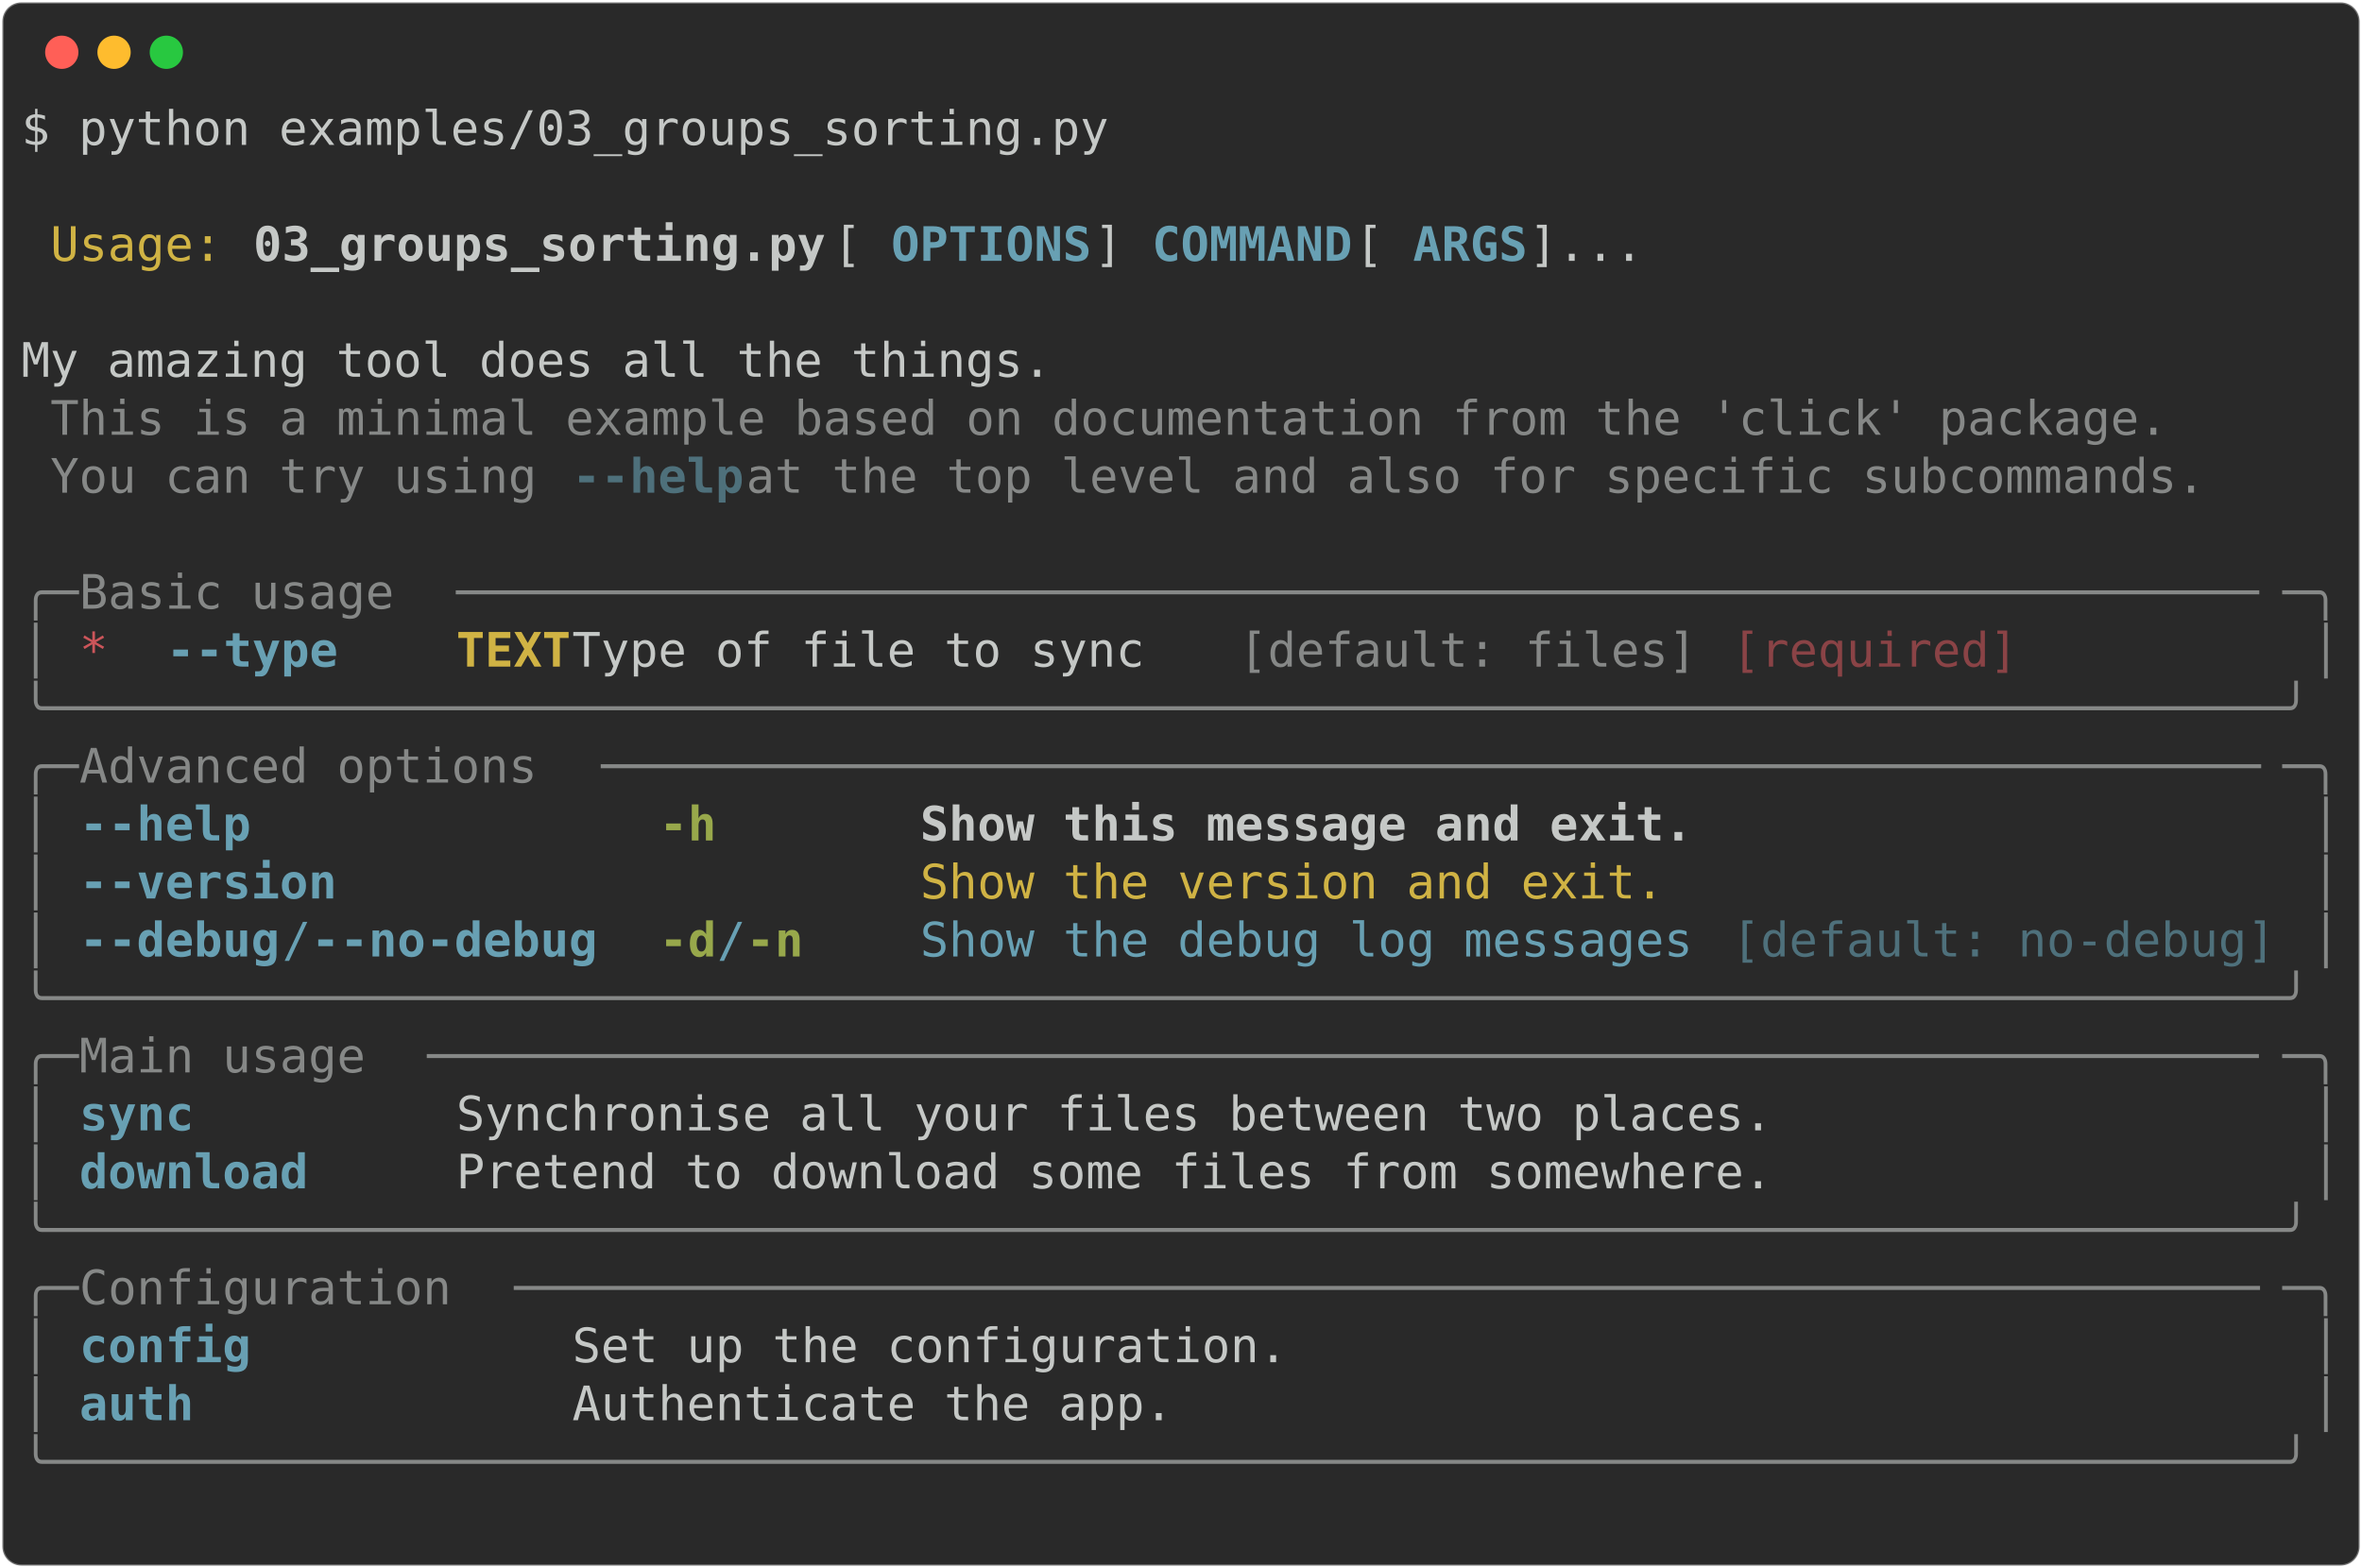
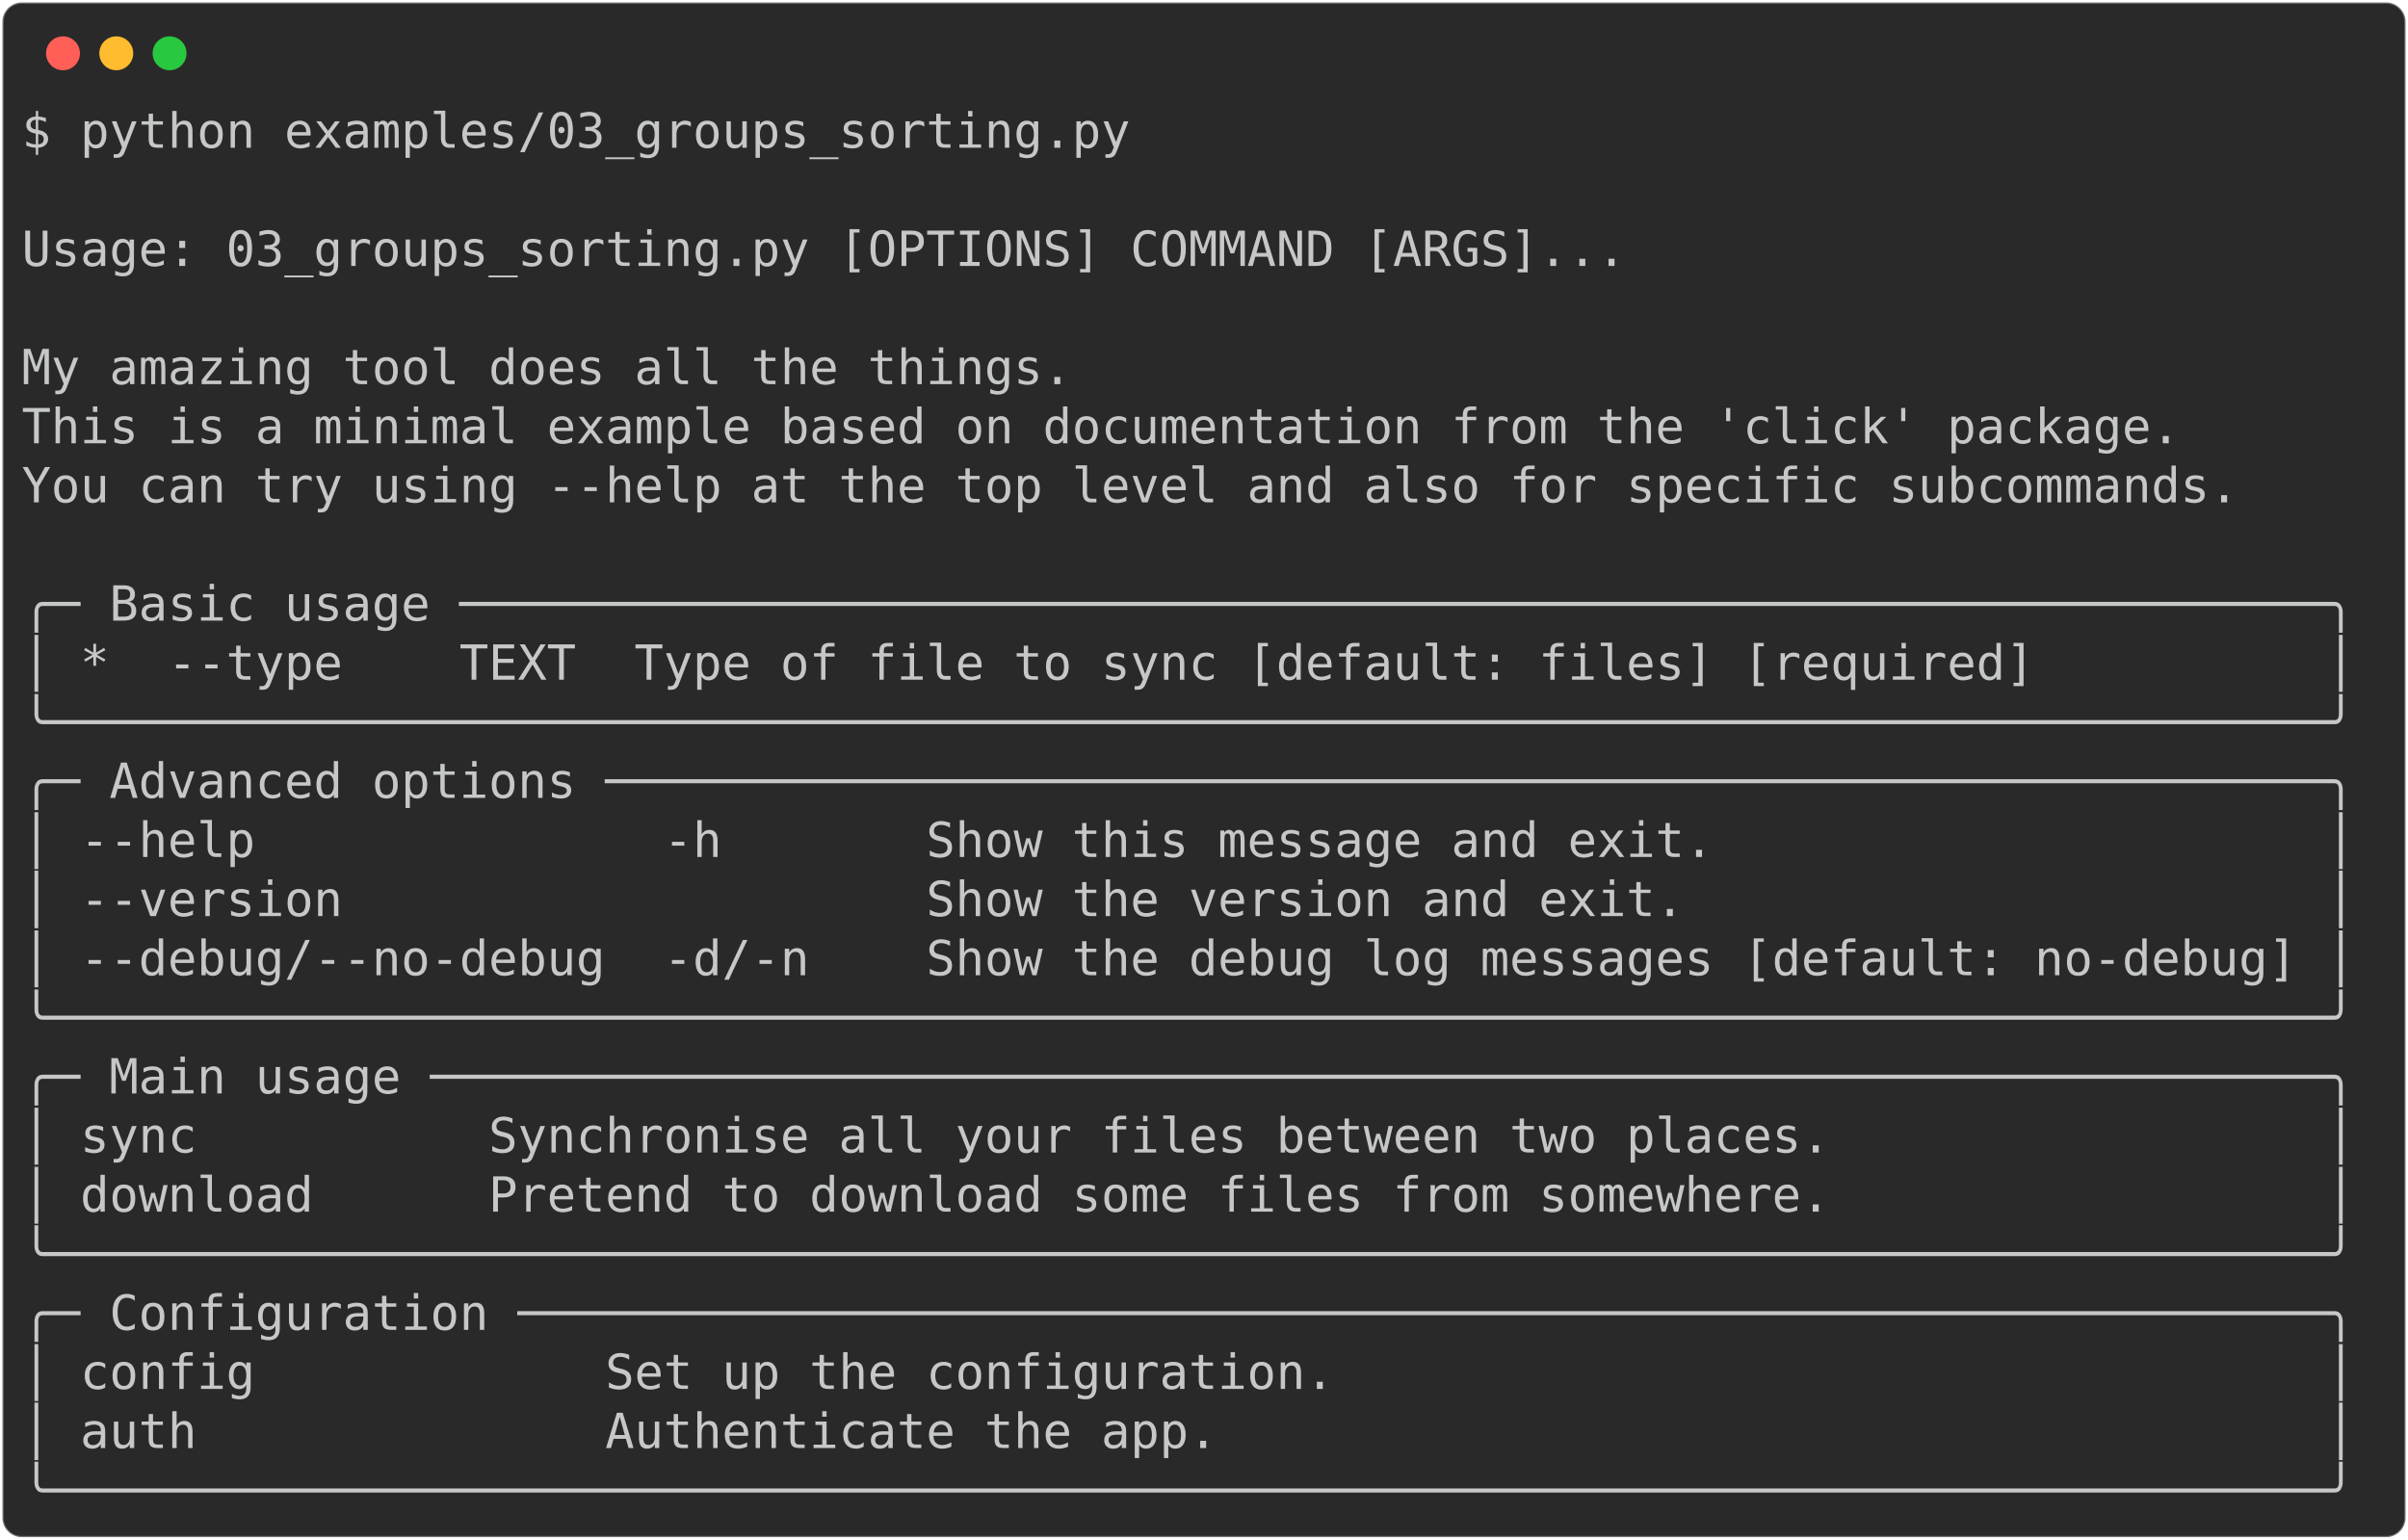
- <svg xmlns="http://www.w3.org/2000/svg" class="rich-terminal" viewBox="0 0 994 660.0">
+ <svg xmlns="http://www.w3.org/2000/svg" class="rich-terminal" viewBox="0 0 994 635.6">
  <style>

    @font-face {
        font-family: "Fira Code";
        src: local("FiraCode-Regular"),
                url("https://cdnjs.cloudflare.com/ajax/libs/firacode/6.2.0/woff2/FiraCode-Regular.woff2") format("woff2"),
                url("https://cdnjs.cloudflare.com/ajax/libs/firacode/6.2.0/woff/FiraCode-Regular.woff") format("woff");
        font-style: normal;
        font-weight: 400;
    }
    @font-face {
        font-family: "Fira Code";
        src: local("FiraCode-Bold"),
                url("https://cdnjs.cloudflare.com/ajax/libs/firacode/6.2.0/woff2/FiraCode-Bold.woff2") format("woff2"),
                url("https://cdnjs.cloudflare.com/ajax/libs/firacode/6.2.0/woff/FiraCode-Bold.woff") format("woff");
        font-style: bold;
        font-weight: 700;
    }

-     .terminal-257764865-matrix {
+     .terminal-3915814163-matrix {
        font-family: Fira Code, monospace;
        font-size: 20px;
        line-height: 24.4px;
        font-variant-east-asian: full-width;
    }

-     .terminal-257764865-title {
+     .terminal-3915814163-title {
        font-size: 18px;
        font-weight: bold;
        font-family: arial;
    }

-     .terminal-257764865-r1 { fill: #c5c8c6 }
- .terminal-257764865-r2 { fill: #d0b344 }
- .terminal-257764865-r3 { fill: #c5c8c6;font-weight: bold }
- .terminal-257764865-r4 { fill: #68a0b3;font-weight: bold }
- .terminal-257764865-r5 { fill: #868887 }
- .terminal-257764865-r6 { fill: #4e707b;font-weight: bold }
- .terminal-257764865-r7 { fill: #cc555a }
- .terminal-257764865-r8 { fill: #d0b344;font-weight: bold }
- .terminal-257764865-r9 { fill: #8a4346 }
- .terminal-257764865-r10 { fill: #98a84b;font-weight: bold }
- .terminal-257764865-r11 { fill: #68a0b3 }
- .terminal-257764865-r12 { fill: #4e707b }
+     .terminal-3915814163-r1 { fill: #c5c8c6 }
    </style>
  <defs>
-     <clipPath id="terminal-257764865-clip-terminal">
-       <rect x="0" y="0" width="975.0" height="609.0" />
+     <clipPath id="terminal-3915814163-clip-terminal">
+       <rect x="0" y="0" width="975.0" height="584.6" />
    </clipPath>
-     <clipPath id="terminal-257764865-line-0">
+     <clipPath id="terminal-3915814163-line-0">
      <rect x="0" y="1.5" width="976" height="24.65" />
    </clipPath>
-     <clipPath id="terminal-257764865-line-1">
+     <clipPath id="terminal-3915814163-line-1">
      <rect x="0" y="25.9" width="976" height="24.65" />
    </clipPath>
-     <clipPath id="terminal-257764865-line-2">
+     <clipPath id="terminal-3915814163-line-2">
      <rect x="0" y="50.3" width="976" height="24.65" />
    </clipPath>
-     <clipPath id="terminal-257764865-line-3">
+     <clipPath id="terminal-3915814163-line-3">
      <rect x="0" y="74.7" width="976" height="24.65" />
    </clipPath>
-     <clipPath id="terminal-257764865-line-4">
+     <clipPath id="terminal-3915814163-line-4">
      <rect x="0" y="99.1" width="976" height="24.65" />
    </clipPath>
-     <clipPath id="terminal-257764865-line-5">
+     <clipPath id="terminal-3915814163-line-5">
      <rect x="0" y="123.5" width="976" height="24.65" />
    </clipPath>
-     <clipPath id="terminal-257764865-line-6">
+     <clipPath id="terminal-3915814163-line-6">
      <rect x="0" y="147.9" width="976" height="24.65" />
    </clipPath>
-     <clipPath id="terminal-257764865-line-7">
+     <clipPath id="terminal-3915814163-line-7">
      <rect x="0" y="172.3" width="976" height="24.65" />
    </clipPath>
-     <clipPath id="terminal-257764865-line-8">
+     <clipPath id="terminal-3915814163-line-8">
      <rect x="0" y="196.7" width="976" height="24.65" />
    </clipPath>
-     <clipPath id="terminal-257764865-line-9">
+     <clipPath id="terminal-3915814163-line-9">
      <rect x="0" y="221.1" width="976" height="24.65" />
    </clipPath>
-     <clipPath id="terminal-257764865-line-10">
+     <clipPath id="terminal-3915814163-line-10">
      <rect x="0" y="245.5" width="976" height="24.65" />
    </clipPath>
-     <clipPath id="terminal-257764865-line-11">
+     <clipPath id="terminal-3915814163-line-11">
      <rect x="0" y="269.9" width="976" height="24.65" />
    </clipPath>
-     <clipPath id="terminal-257764865-line-12">
+     <clipPath id="terminal-3915814163-line-12">
      <rect x="0" y="294.3" width="976" height="24.65" />
    </clipPath>
-     <clipPath id="terminal-257764865-line-13">
+     <clipPath id="terminal-3915814163-line-13">
      <rect x="0" y="318.7" width="976" height="24.65" />
    </clipPath>
-     <clipPath id="terminal-257764865-line-14">
+     <clipPath id="terminal-3915814163-line-14">
      <rect x="0" y="343.1" width="976" height="24.65" />
    </clipPath>
-     <clipPath id="terminal-257764865-line-15">
+     <clipPath id="terminal-3915814163-line-15">
      <rect x="0" y="367.5" width="976" height="24.65" />
    </clipPath>
-     <clipPath id="terminal-257764865-line-16">
+     <clipPath id="terminal-3915814163-line-16">
      <rect x="0" y="391.9" width="976" height="24.65" />
    </clipPath>
-     <clipPath id="terminal-257764865-line-17">
+     <clipPath id="terminal-3915814163-line-17">
      <rect x="0" y="416.3" width="976" height="24.65" />
    </clipPath>
-     <clipPath id="terminal-257764865-line-18">
+     <clipPath id="terminal-3915814163-line-18">
      <rect x="0" y="440.7" width="976" height="24.65" />
    </clipPath>
-     <clipPath id="terminal-257764865-line-19">
+     <clipPath id="terminal-3915814163-line-19">
      <rect x="0" y="465.1" width="976" height="24.65" />
    </clipPath>
-     <clipPath id="terminal-257764865-line-20">
+     <clipPath id="terminal-3915814163-line-20">
      <rect x="0" y="489.5" width="976" height="24.65" />
    </clipPath>
-     <clipPath id="terminal-257764865-line-21">
+     <clipPath id="terminal-3915814163-line-21">
      <rect x="0" y="513.9" width="976" height="24.65" />
    </clipPath>
-     <clipPath id="terminal-257764865-line-22">
+     <clipPath id="terminal-3915814163-line-22">
      <rect x="0" y="538.3" width="976" height="24.65" />
    </clipPath>
-     <clipPath id="terminal-257764865-line-23">
-       <rect x="0" y="562.7" width="976" height="24.65" />
-     </clipPath>
  </defs>
-   <rect fill="#292929" stroke="rgba(255,255,255,0.35)" stroke-width="1" x="1" y="1" width="992" height="658" rx="8" />
+   <rect fill="#292929" stroke="rgba(255,255,255,0.35)" stroke-width="1" x="1" y="1" width="992" height="633.6" rx="8" />
  <g transform="translate(26,22)">
    <circle cx="0" cy="0" r="7" fill="#ff5f57" />
    <circle cx="22" cy="0" r="7" fill="#febc2e" />
    <circle cx="44" cy="0" r="7" fill="#28c840" />
  </g>
-   <g transform="translate(9, 41)" clip-path="url(#terminal-257764865-clip-terminal)">
-     <g class="terminal-257764865-matrix">
-       <text class="terminal-257764865-r1" x="0" y="20" textLength="463.6" clip-path="url(#terminal-257764865-line-0)">$ python examples/03_groups_sorting.py</text>
-       <text class="terminal-257764865-r1" x="976" y="20" textLength="12.2" clip-path="url(#terminal-257764865-line-0)">
+   <g transform="translate(9, 41)" clip-path="url(#terminal-3915814163-clip-terminal)">
+     <g class="terminal-3915814163-matrix">
+       <text class="terminal-3915814163-r1" x="0" y="20" textLength="463.6" clip-path="url(#terminal-3915814163-line-0)">$ python examples/03_groups_sorting.py</text>
+       <text class="terminal-3915814163-r1" x="976" y="20" textLength="12.2" clip-path="url(#terminal-3915814163-line-0)">
</text>
-       <text class="terminal-257764865-r1" x="976" y="44.4" textLength="12.2" clip-path="url(#terminal-257764865-line-1)">
+       <text class="terminal-3915814163-r1" x="976" y="44.4" textLength="12.2" clip-path="url(#terminal-3915814163-line-1)">
</text>
-       <text class="terminal-257764865-r2" x="12.2" y="68.8" textLength="73.2" clip-path="url(#terminal-257764865-line-2)">Usage:</text>
-       <text class="terminal-257764865-r3" x="97.6" y="68.8" textLength="244" clip-path="url(#terminal-257764865-line-2)">03_groups_sorting.py</text>
-       <text class="terminal-257764865-r1" x="341.6" y="68.8" textLength="24.4" clip-path="url(#terminal-257764865-line-2)"> [</text>
-       <text class="terminal-257764865-r4" x="366" y="68.8" textLength="85.4" clip-path="url(#terminal-257764865-line-2)">OPTIONS</text>
-       <text class="terminal-257764865-r1" x="451.4" y="68.8" textLength="24.4" clip-path="url(#terminal-257764865-line-2)">] </text>
-       <text class="terminal-257764865-r4" x="475.8" y="68.8" textLength="85.4" clip-path="url(#terminal-257764865-line-2)">COMMAND</text>
-       <text class="terminal-257764865-r1" x="561.2" y="68.8" textLength="24.4" clip-path="url(#terminal-257764865-line-2)"> [</text>
-       <text class="terminal-257764865-r4" x="585.6" y="68.8" textLength="48.8" clip-path="url(#terminal-257764865-line-2)">ARGS</text>
-       <text class="terminal-257764865-r1" x="634.4" y="68.8" textLength="341.6" clip-path="url(#terminal-257764865-line-2)">]...                        </text>
-       <text class="terminal-257764865-r1" x="976" y="68.8" textLength="12.2" clip-path="url(#terminal-257764865-line-2)">
+       <text class="terminal-3915814163-r1" x="0" y="68.8" textLength="976" clip-path="url(#terminal-3915814163-line-2)"> Usage: 03_groups_sorting.py [OPTIONS] COMMAND [ARGS]...                        </text>
+       <text class="terminal-3915814163-r1" x="976" y="68.8" textLength="12.2" clip-path="url(#terminal-3915814163-line-2)">
</text>
-       <text class="terminal-257764865-r1" x="976" y="93.2" textLength="12.2" clip-path="url(#terminal-257764865-line-3)">
+       <text class="terminal-3915814163-r1" x="976" y="93.2" textLength="12.2" clip-path="url(#terminal-3915814163-line-3)">
</text>
-       <text class="terminal-257764865-r1" x="0" y="117.6" textLength="976" clip-path="url(#terminal-257764865-line-4)"> My amazing tool does all the things.                                           </text>
-       <text class="terminal-257764865-r1" x="976" y="117.6" textLength="12.2" clip-path="url(#terminal-257764865-line-4)">
+       <text class="terminal-3915814163-r1" x="0" y="117.6" textLength="976" clip-path="url(#terminal-3915814163-line-4)"> My amazing tool does all the things.                                           </text>
+       <text class="terminal-3915814163-r1" x="976" y="117.6" textLength="12.2" clip-path="url(#terminal-3915814163-line-4)">
</text>
-       <text class="terminal-257764865-r5" x="12.2" y="142" textLength="902.8" clip-path="url(#terminal-257764865-line-5)">This is a minimal example based on documentation from the 'click' package.</text>
-       <text class="terminal-257764865-r1" x="976" y="142" textLength="12.2" clip-path="url(#terminal-257764865-line-5)">
+       <text class="terminal-3915814163-r1" x="0" y="142" textLength="976" clip-path="url(#terminal-3915814163-line-5)"> This is a minimal example based on documentation from the 'click' package.     </text>
+       <text class="terminal-3915814163-r1" x="976" y="142" textLength="12.2" clip-path="url(#terminal-3915814163-line-5)">
</text>
-       <text class="terminal-257764865-r5" x="12.2" y="166.4" textLength="219.6" clip-path="url(#terminal-257764865-line-6)">You can try using </text>
-       <text class="terminal-257764865-r6" x="231.8" y="166.4" textLength="73.2" clip-path="url(#terminal-257764865-line-6)">--help</text>
-       <text class="terminal-257764865-r5" x="305" y="166.4" textLength="634.4" clip-path="url(#terminal-257764865-line-6)"> at the top level and also for specific subcommands.</text>
-       <text class="terminal-257764865-r1" x="976" y="166.4" textLength="12.2" clip-path="url(#terminal-257764865-line-6)">
+       <text class="terminal-3915814163-r1" x="0" y="166.4" textLength="976" clip-path="url(#terminal-3915814163-line-6)"> You can try using --help at the top level and also for specific subcommands.   </text>
+       <text class="terminal-3915814163-r1" x="976" y="166.4" textLength="12.2" clip-path="url(#terminal-3915814163-line-6)">
</text>
-       <text class="terminal-257764865-r1" x="976" y="190.8" textLength="12.2" clip-path="url(#terminal-257764865-line-7)">
+       <text class="terminal-3915814163-r1" x="976" y="190.8" textLength="12.2" clip-path="url(#terminal-3915814163-line-7)">
</text>
-       <text class="terminal-257764865-r5" x="0" y="215.2" textLength="24.4" clip-path="url(#terminal-257764865-line-8)">╭─</text>
-       <text class="terminal-257764865-r5" x="24.4" y="215.2" textLength="158.6" clip-path="url(#terminal-257764865-line-8)"> Basic usage </text>
-       <text class="terminal-257764865-r5" x="183" y="215.2" textLength="768.6" clip-path="url(#terminal-257764865-line-8)">───────────────────────────────────────────────────────────────</text>
-       <text class="terminal-257764865-r5" x="951.6" y="215.2" textLength="24.4" clip-path="url(#terminal-257764865-line-8)">─╮</text>
-       <text class="terminal-257764865-r1" x="976" y="215.2" textLength="12.2" clip-path="url(#terminal-257764865-line-8)">
+       <text class="terminal-3915814163-r1" x="0" y="215.2" textLength="976" clip-path="url(#terminal-3915814163-line-8)">╭─ Basic usage ────────────────────────────────────────────────────────────────╮</text>
+       <text class="terminal-3915814163-r1" x="976" y="215.2" textLength="12.2" clip-path="url(#terminal-3915814163-line-8)">
</text>
-       <text class="terminal-257764865-r5" x="0" y="239.6" textLength="12.2" clip-path="url(#terminal-257764865-line-9)">│</text>
-       <text class="terminal-257764865-r7" x="24.4" y="239.6" textLength="12.2" clip-path="url(#terminal-257764865-line-9)">*</text>
-       <text class="terminal-257764865-r4" x="61" y="239.6" textLength="73.2" clip-path="url(#terminal-257764865-line-9)">--type</text>
-       <text class="terminal-257764865-r8" x="183" y="239.6" textLength="48.8" clip-path="url(#terminal-257764865-line-9)">TEXT</text>
-       <text class="terminal-257764865-r1" x="231.8" y="239.6" textLength="280.6" clip-path="url(#terminal-257764865-line-9)">  Type of file to sync </text>
-       <text class="terminal-257764865-r5" x="512.4" y="239.6" textLength="195.2" clip-path="url(#terminal-257764865-line-9)">[default: files]</text>
-       <text class="terminal-257764865-r9" x="719.8" y="239.6" textLength="122" clip-path="url(#terminal-257764865-line-9)">[required]</text>
-       <text class="terminal-257764865-r5" x="963.8" y="239.6" textLength="12.2" clip-path="url(#terminal-257764865-line-9)">│</text>
-       <text class="terminal-257764865-r1" x="976" y="239.6" textLength="12.2" clip-path="url(#terminal-257764865-line-9)">
+       <text class="terminal-3915814163-r1" x="0" y="239.6" textLength="976" clip-path="url(#terminal-3915814163-line-9)">│ *  --type    TEXT  Type of file to sync [default: files] [required]          │</text>
+       <text class="terminal-3915814163-r1" x="976" y="239.6" textLength="12.2" clip-path="url(#terminal-3915814163-line-9)">
</text>
-       <text class="terminal-257764865-r5" x="0" y="264" textLength="976" clip-path="url(#terminal-257764865-line-10)">╰──────────────────────────────────────────────────────────────────────────────╯</text>
-       <text class="terminal-257764865-r1" x="976" y="264" textLength="12.2" clip-path="url(#terminal-257764865-line-10)">
+       <text class="terminal-3915814163-r1" x="0" y="264" textLength="976" clip-path="url(#terminal-3915814163-line-10)">╰──────────────────────────────────────────────────────────────────────────────╯</text>
+       <text class="terminal-3915814163-r1" x="976" y="264" textLength="12.2" clip-path="url(#terminal-3915814163-line-10)">
</text>
-       <text class="terminal-257764865-r5" x="0" y="288.4" textLength="24.4" clip-path="url(#terminal-257764865-line-11)">╭─</text>
-       <text class="terminal-257764865-r5" x="24.4" y="288.4" textLength="219.6" clip-path="url(#terminal-257764865-line-11)"> Advanced options </text>
-       <text class="terminal-257764865-r5" x="244" y="288.4" textLength="707.6" clip-path="url(#terminal-257764865-line-11)">──────────────────────────────────────────────────────────</text>
-       <text class="terminal-257764865-r5" x="951.6" y="288.4" textLength="24.4" clip-path="url(#terminal-257764865-line-11)">─╮</text>
-       <text class="terminal-257764865-r1" x="976" y="288.4" textLength="12.2" clip-path="url(#terminal-257764865-line-11)">
+       <text class="terminal-3915814163-r1" x="0" y="288.4" textLength="976" clip-path="url(#terminal-3915814163-line-11)">╭─ Advanced options ───────────────────────────────────────────────────────────╮</text>
+       <text class="terminal-3915814163-r1" x="976" y="288.4" textLength="12.2" clip-path="url(#terminal-3915814163-line-11)">
</text>
-       <text class="terminal-257764865-r5" x="0" y="312.8" textLength="12.2" clip-path="url(#terminal-257764865-line-12)">│</text>
-       <text class="terminal-257764865-r4" x="24.4" y="312.8" textLength="73.2" clip-path="url(#terminal-257764865-line-12)">--help</text>
-       <text class="terminal-257764865-r10" x="268.4" y="312.8" textLength="24.4" clip-path="url(#terminal-257764865-line-12)">-h</text>
-       <text class="terminal-257764865-r3" x="378.2" y="312.8" textLength="329.4" clip-path="url(#terminal-257764865-line-12)">Show this message and exit.</text>
-       <text class="terminal-257764865-r5" x="963.8" y="312.8" textLength="12.2" clip-path="url(#terminal-257764865-line-12)">│</text>
-       <text class="terminal-257764865-r1" x="976" y="312.8" textLength="12.2" clip-path="url(#terminal-257764865-line-12)">
+       <text class="terminal-3915814163-r1" x="0" y="312.8" textLength="976" clip-path="url(#terminal-3915814163-line-12)">│ --help              -h       Show this message and exit.                     │</text>
+       <text class="terminal-3915814163-r1" x="976" y="312.8" textLength="12.2" clip-path="url(#terminal-3915814163-line-12)">
</text>
-       <text class="terminal-257764865-r5" x="0" y="337.2" textLength="12.2" clip-path="url(#terminal-257764865-line-13)">│</text>
-       <text class="terminal-257764865-r4" x="24.4" y="337.2" textLength="109.8" clip-path="url(#terminal-257764865-line-13)">--version</text>
-       <text class="terminal-257764865-r2" x="378.2" y="337.2" textLength="317.2" clip-path="url(#terminal-257764865-line-13)">Show the version and exit.</text>
-       <text class="terminal-257764865-r5" x="963.8" y="337.2" textLength="12.2" clip-path="url(#terminal-257764865-line-13)">│</text>
-       <text class="terminal-257764865-r1" x="976" y="337.2" textLength="12.2" clip-path="url(#terminal-257764865-line-13)">
+       <text class="terminal-3915814163-r1" x="0" y="337.2" textLength="976" clip-path="url(#terminal-3915814163-line-13)">│ --version                    Show the version and exit.                      │</text>
+       <text class="terminal-3915814163-r1" x="976" y="337.2" textLength="12.2" clip-path="url(#terminal-3915814163-line-13)">
</text>
-       <text class="terminal-257764865-r5" x="0" y="361.6" textLength="12.2" clip-path="url(#terminal-257764865-line-14)">│</text>
-       <text class="terminal-257764865-r4" x="24.4" y="361.6" textLength="85.4" clip-path="url(#terminal-257764865-line-14)">--debug</text>
-       <text class="terminal-257764865-r11" x="109.8" y="361.6" textLength="12.2" clip-path="url(#terminal-257764865-line-14)">/</text>
-       <text class="terminal-257764865-r4" x="122" y="361.6" textLength="122" clip-path="url(#terminal-257764865-line-14)">--no-debug</text>
-       <text class="terminal-257764865-r10" x="268.4" y="361.6" textLength="24.4" clip-path="url(#terminal-257764865-line-14)">-d</text>
-       <text class="terminal-257764865-r11" x="292.8" y="361.6" textLength="12.2" clip-path="url(#terminal-257764865-line-14)">/</text>
-       <text class="terminal-257764865-r10" x="305" y="361.6" textLength="24.4" clip-path="url(#terminal-257764865-line-14)">-n</text>
-       <text class="terminal-257764865-r11" x="378.2" y="361.6" textLength="329.4" clip-path="url(#terminal-257764865-line-14)">Show the debug log messages</text>
-       <text class="terminal-257764865-r12" x="719.8" y="361.6" textLength="231.8" clip-path="url(#terminal-257764865-line-14)">[default: no-debug]</text>
-       <text class="terminal-257764865-r5" x="963.8" y="361.6" textLength="12.2" clip-path="url(#terminal-257764865-line-14)">│</text>
-       <text class="terminal-257764865-r1" x="976" y="361.6" textLength="12.2" clip-path="url(#terminal-257764865-line-14)">
+       <text class="terminal-3915814163-r1" x="0" y="361.6" textLength="976" clip-path="url(#terminal-3915814163-line-14)">│ --debug/--no-debug  -d/-n    Show the debug log messages [default: no-debug] │</text>
+       <text class="terminal-3915814163-r1" x="976" y="361.6" textLength="12.2" clip-path="url(#terminal-3915814163-line-14)">
</text>
-       <text class="terminal-257764865-r5" x="0" y="386" textLength="976" clip-path="url(#terminal-257764865-line-15)">╰──────────────────────────────────────────────────────────────────────────────╯</text>
-       <text class="terminal-257764865-r1" x="976" y="386" textLength="12.2" clip-path="url(#terminal-257764865-line-15)">
+       <text class="terminal-3915814163-r1" x="0" y="386" textLength="976" clip-path="url(#terminal-3915814163-line-15)">╰──────────────────────────────────────────────────────────────────────────────╯</text>
+       <text class="terminal-3915814163-r1" x="976" y="386" textLength="12.2" clip-path="url(#terminal-3915814163-line-15)">
</text>
-       <text class="terminal-257764865-r5" x="0" y="410.4" textLength="24.4" clip-path="url(#terminal-257764865-line-16)">╭─</text>
-       <text class="terminal-257764865-r5" x="24.4" y="410.4" textLength="146.4" clip-path="url(#terminal-257764865-line-16)"> Main usage </text>
-       <text class="terminal-257764865-r5" x="170.8" y="410.4" textLength="780.8" clip-path="url(#terminal-257764865-line-16)">────────────────────────────────────────────────────────────────</text>
-       <text class="terminal-257764865-r5" x="951.6" y="410.4" textLength="24.4" clip-path="url(#terminal-257764865-line-16)">─╮</text>
-       <text class="terminal-257764865-r1" x="976" y="410.4" textLength="12.2" clip-path="url(#terminal-257764865-line-16)">
+       <text class="terminal-3915814163-r1" x="0" y="410.4" textLength="976" clip-path="url(#terminal-3915814163-line-16)">╭─ Main usage ─────────────────────────────────────────────────────────────────╮</text>
+       <text class="terminal-3915814163-r1" x="976" y="410.4" textLength="12.2" clip-path="url(#terminal-3915814163-line-16)">
</text>
-       <text class="terminal-257764865-r5" x="0" y="434.8" textLength="12.2" clip-path="url(#terminal-257764865-line-17)">│</text>
-       <text class="terminal-257764865-r4" x="24.4" y="434.8" textLength="146.4" clip-path="url(#terminal-257764865-line-17)">sync        </text>
-       <text class="terminal-257764865-r1" x="183" y="434.8" textLength="780.8" clip-path="url(#terminal-257764865-line-17)"> Synchronise all your files between two places.                 </text>
-       <text class="terminal-257764865-r5" x="963.8" y="434.8" textLength="12.2" clip-path="url(#terminal-257764865-line-17)">│</text>
-       <text class="terminal-257764865-r1" x="976" y="434.8" textLength="12.2" clip-path="url(#terminal-257764865-line-17)">
+       <text class="terminal-3915814163-r1" x="0" y="434.8" textLength="976" clip-path="url(#terminal-3915814163-line-17)">│ sync          Synchronise all your files between two places.                 │</text>
+       <text class="terminal-3915814163-r1" x="976" y="434.8" textLength="12.2" clip-path="url(#terminal-3915814163-line-17)">
</text>
-       <text class="terminal-257764865-r5" x="0" y="459.2" textLength="12.2" clip-path="url(#terminal-257764865-line-18)">│</text>
-       <text class="terminal-257764865-r4" x="24.4" y="459.2" textLength="146.4" clip-path="url(#terminal-257764865-line-18)">download    </text>
-       <text class="terminal-257764865-r1" x="183" y="459.2" textLength="780.8" clip-path="url(#terminal-257764865-line-18)"> Pretend to download some files from somewhere.                 </text>
-       <text class="terminal-257764865-r5" x="963.8" y="459.2" textLength="12.2" clip-path="url(#terminal-257764865-line-18)">│</text>
-       <text class="terminal-257764865-r1" x="976" y="459.2" textLength="12.2" clip-path="url(#terminal-257764865-line-18)">
+       <text class="terminal-3915814163-r1" x="0" y="459.2" textLength="976" clip-path="url(#terminal-3915814163-line-18)">│ download      Pretend to download some files from somewhere.                 │</text>
+       <text class="terminal-3915814163-r1" x="976" y="459.2" textLength="12.2" clip-path="url(#terminal-3915814163-line-18)">
</text>
-       <text class="terminal-257764865-r5" x="0" y="483.6" textLength="976" clip-path="url(#terminal-257764865-line-19)">╰──────────────────────────────────────────────────────────────────────────────╯</text>
-       <text class="terminal-257764865-r1" x="976" y="483.6" textLength="12.2" clip-path="url(#terminal-257764865-line-19)">
+       <text class="terminal-3915814163-r1" x="0" y="483.6" textLength="976" clip-path="url(#terminal-3915814163-line-19)">╰──────────────────────────────────────────────────────────────────────────────╯</text>
+       <text class="terminal-3915814163-r1" x="976" y="483.6" textLength="12.2" clip-path="url(#terminal-3915814163-line-19)">
</text>
-       <text class="terminal-257764865-r5" x="0" y="508" textLength="24.4" clip-path="url(#terminal-257764865-line-20)">╭─</text>
-       <text class="terminal-257764865-r5" x="24.4" y="508" textLength="183" clip-path="url(#terminal-257764865-line-20)"> Configuration </text>
-       <text class="terminal-257764865-r5" x="207.4" y="508" textLength="744.2" clip-path="url(#terminal-257764865-line-20)">─────────────────────────────────────────────────────────────</text>
-       <text class="terminal-257764865-r5" x="951.6" y="508" textLength="24.4" clip-path="url(#terminal-257764865-line-20)">─╮</text>
-       <text class="terminal-257764865-r1" x="976" y="508" textLength="12.2" clip-path="url(#terminal-257764865-line-20)">
+       <text class="terminal-3915814163-r1" x="0" y="508" textLength="976" clip-path="url(#terminal-3915814163-line-20)">╭─ Configuration ──────────────────────────────────────────────────────────────╮</text>
+       <text class="terminal-3915814163-r1" x="976" y="508" textLength="12.2" clip-path="url(#terminal-3915814163-line-20)">
</text>
-       <text class="terminal-257764865-r5" x="0" y="532.4" textLength="12.2" clip-path="url(#terminal-257764865-line-21)">│</text>
-       <text class="terminal-257764865-r4" x="24.4" y="532.4" textLength="195.2" clip-path="url(#terminal-257764865-line-21)">config          </text>
-       <text class="terminal-257764865-r1" x="231.8" y="532.4" textLength="732" clip-path="url(#terminal-257764865-line-21)"> Set up the configuration.                                  </text>
-       <text class="terminal-257764865-r5" x="963.8" y="532.4" textLength="12.2" clip-path="url(#terminal-257764865-line-21)">│</text>
-       <text class="terminal-257764865-r1" x="976" y="532.4" textLength="12.2" clip-path="url(#terminal-257764865-line-21)">
+       <text class="terminal-3915814163-r1" x="0" y="532.4" textLength="976" clip-path="url(#terminal-3915814163-line-21)">│ config            Set up the configuration.                                  │</text>
+       <text class="terminal-3915814163-r1" x="976" y="532.4" textLength="12.2" clip-path="url(#terminal-3915814163-line-21)">
</text>
-       <text class="terminal-257764865-r5" x="0" y="556.8" textLength="12.2" clip-path="url(#terminal-257764865-line-22)">│</text>
-       <text class="terminal-257764865-r4" x="24.4" y="556.8" textLength="195.2" clip-path="url(#terminal-257764865-line-22)">auth            </text>
-       <text class="terminal-257764865-r1" x="231.8" y="556.8" textLength="732" clip-path="url(#terminal-257764865-line-22)"> Authenticate the app.                                      </text>
-       <text class="terminal-257764865-r5" x="963.8" y="556.8" textLength="12.2" clip-path="url(#terminal-257764865-line-22)">│</text>
-       <text class="terminal-257764865-r1" x="976" y="556.8" textLength="12.2" clip-path="url(#terminal-257764865-line-22)">
+       <text class="terminal-3915814163-r1" x="0" y="556.8" textLength="976" clip-path="url(#terminal-3915814163-line-22)">│ auth              Authenticate the app.                                      │</text>
+       <text class="terminal-3915814163-r1" x="976" y="556.8" textLength="12.2" clip-path="url(#terminal-3915814163-line-22)">
</text>
-       <text class="terminal-257764865-r5" x="0" y="581.2" textLength="976" clip-path="url(#terminal-257764865-line-23)">╰──────────────────────────────────────────────────────────────────────────────╯</text>
-       <text class="terminal-257764865-r1" x="976" y="581.2" textLength="12.2" clip-path="url(#terminal-257764865-line-23)">
- </text>
-       <text class="terminal-257764865-r1" x="976" y="605.6" textLength="12.2" clip-path="url(#terminal-257764865-line-24)">
+       <text class="terminal-3915814163-r1" x="0" y="581.2" textLength="976" clip-path="url(#terminal-3915814163-line-23)">╰──────────────────────────────────────────────────────────────────────────────╯</text>
+       <text class="terminal-3915814163-r1" x="976" y="581.2" textLength="12.2" clip-path="url(#terminal-3915814163-line-23)">
</text>
    </g>
  </g>
</svg>
